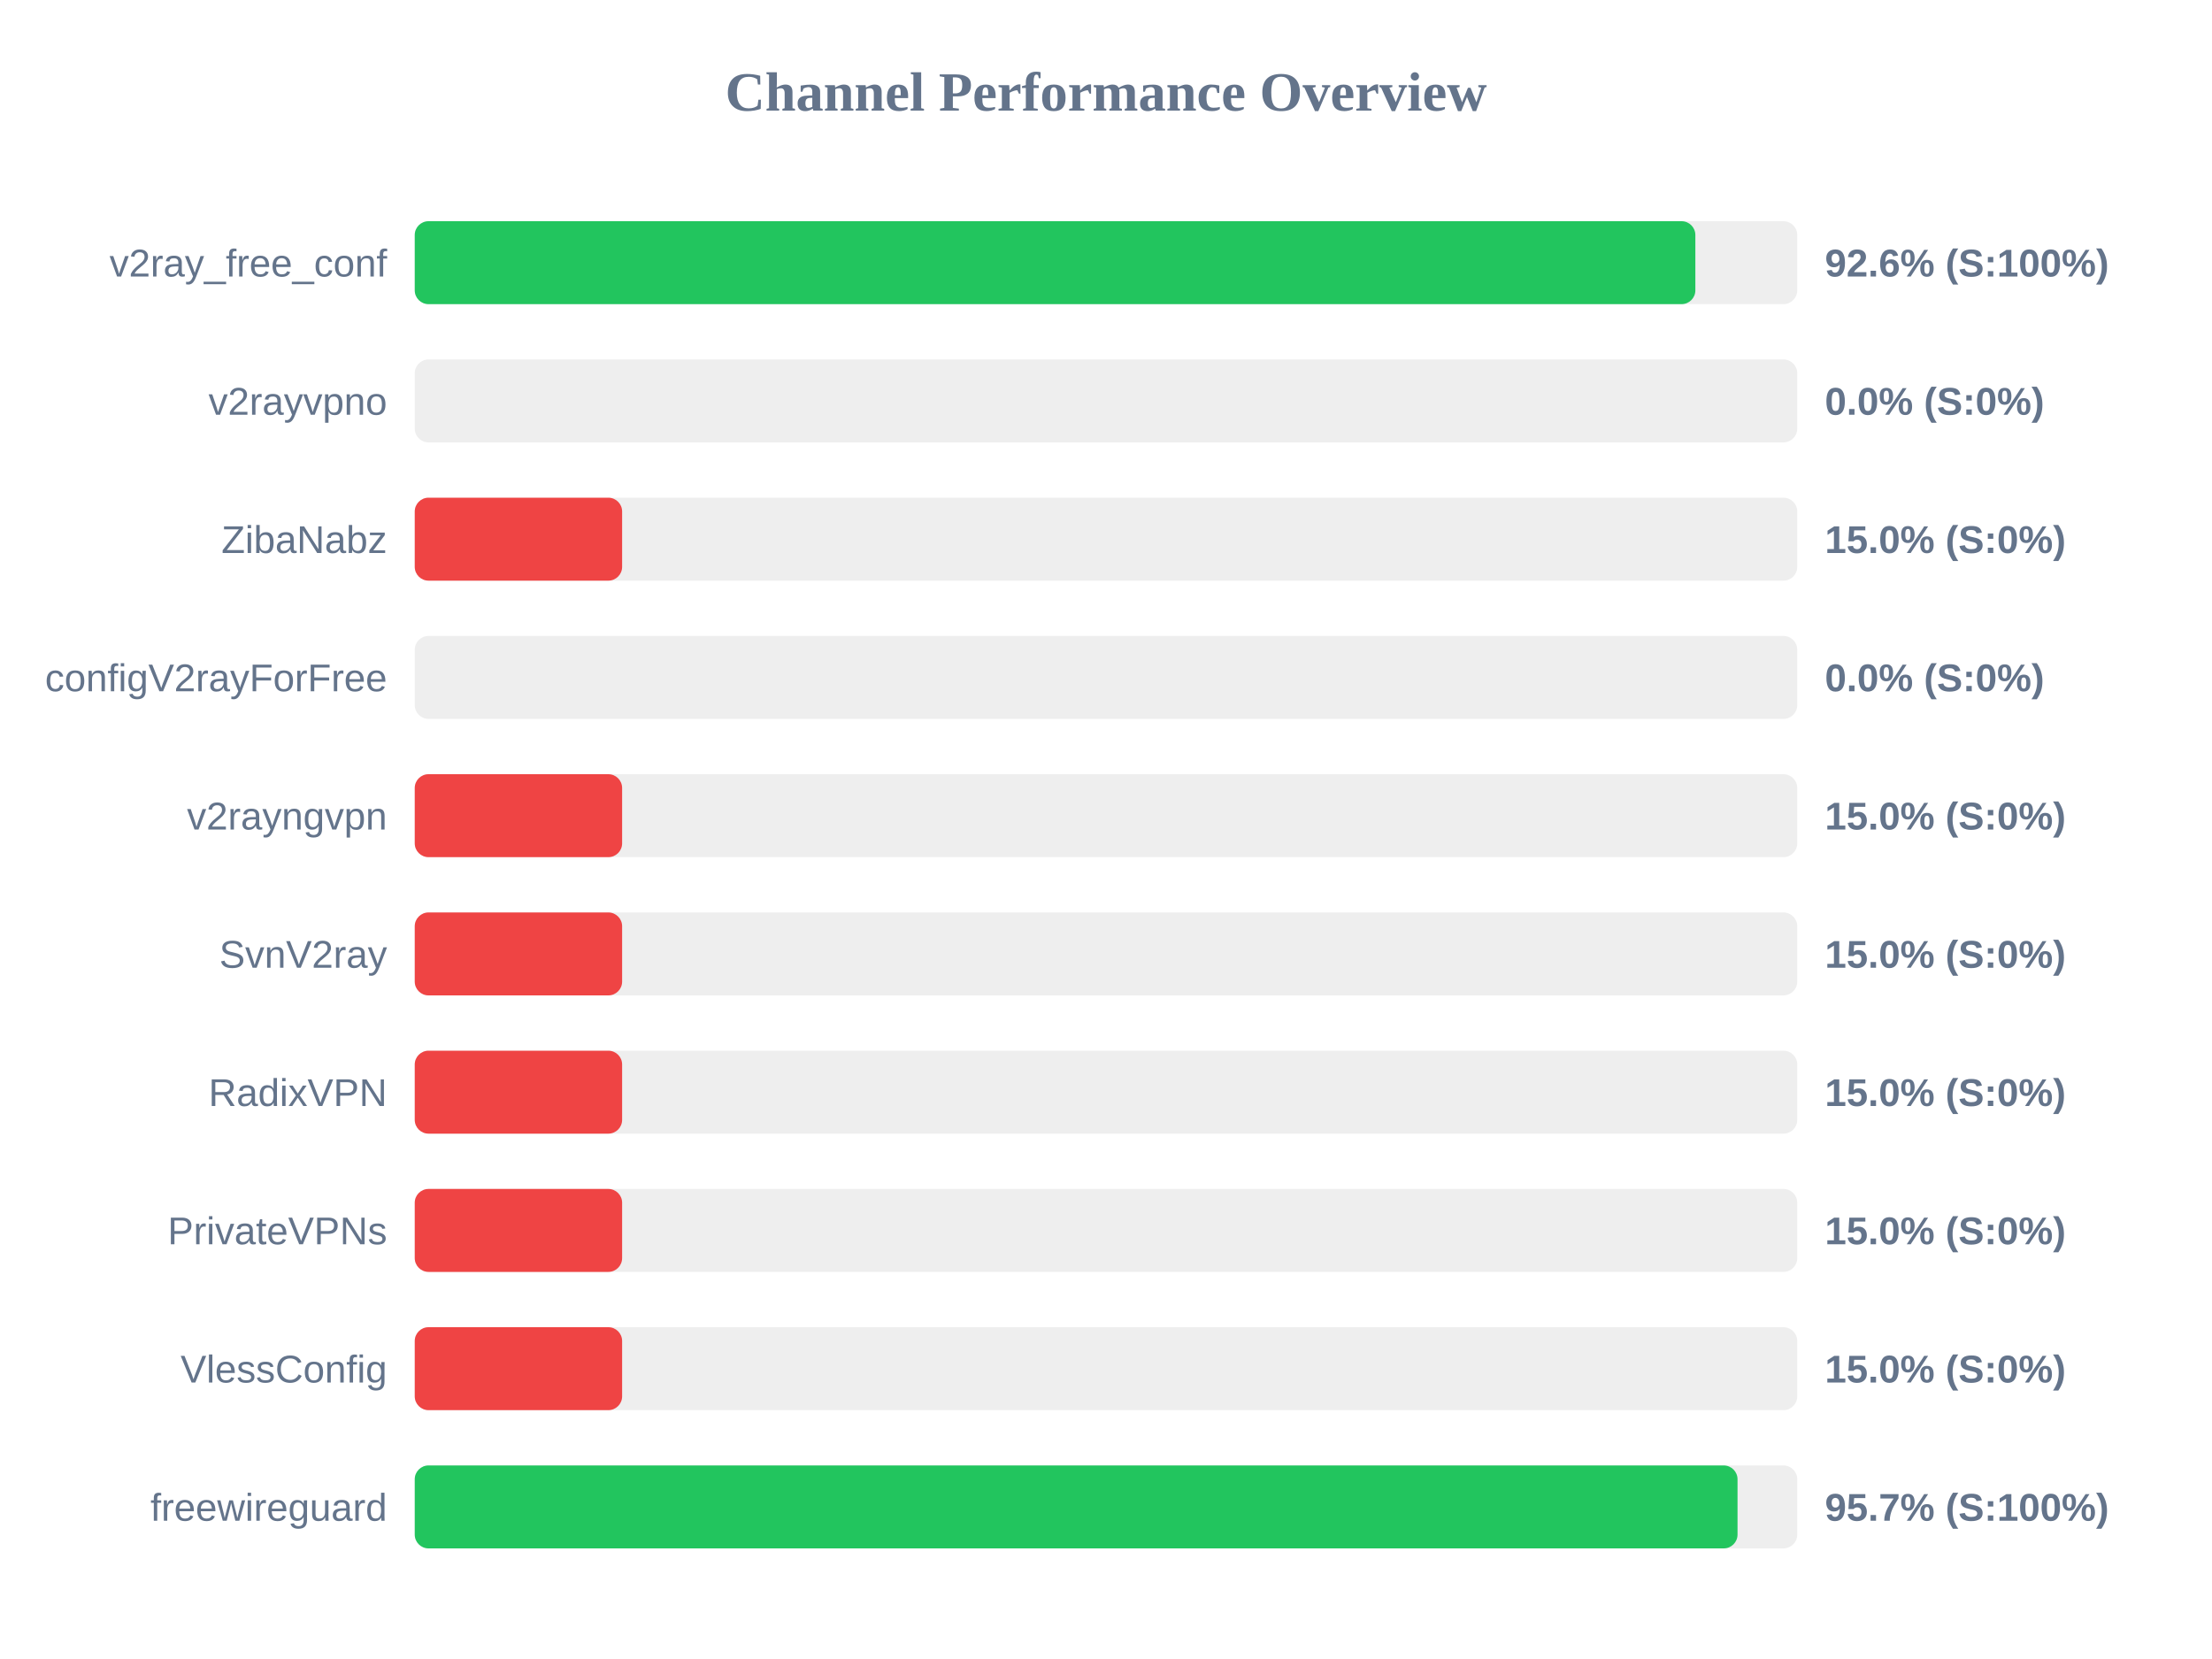
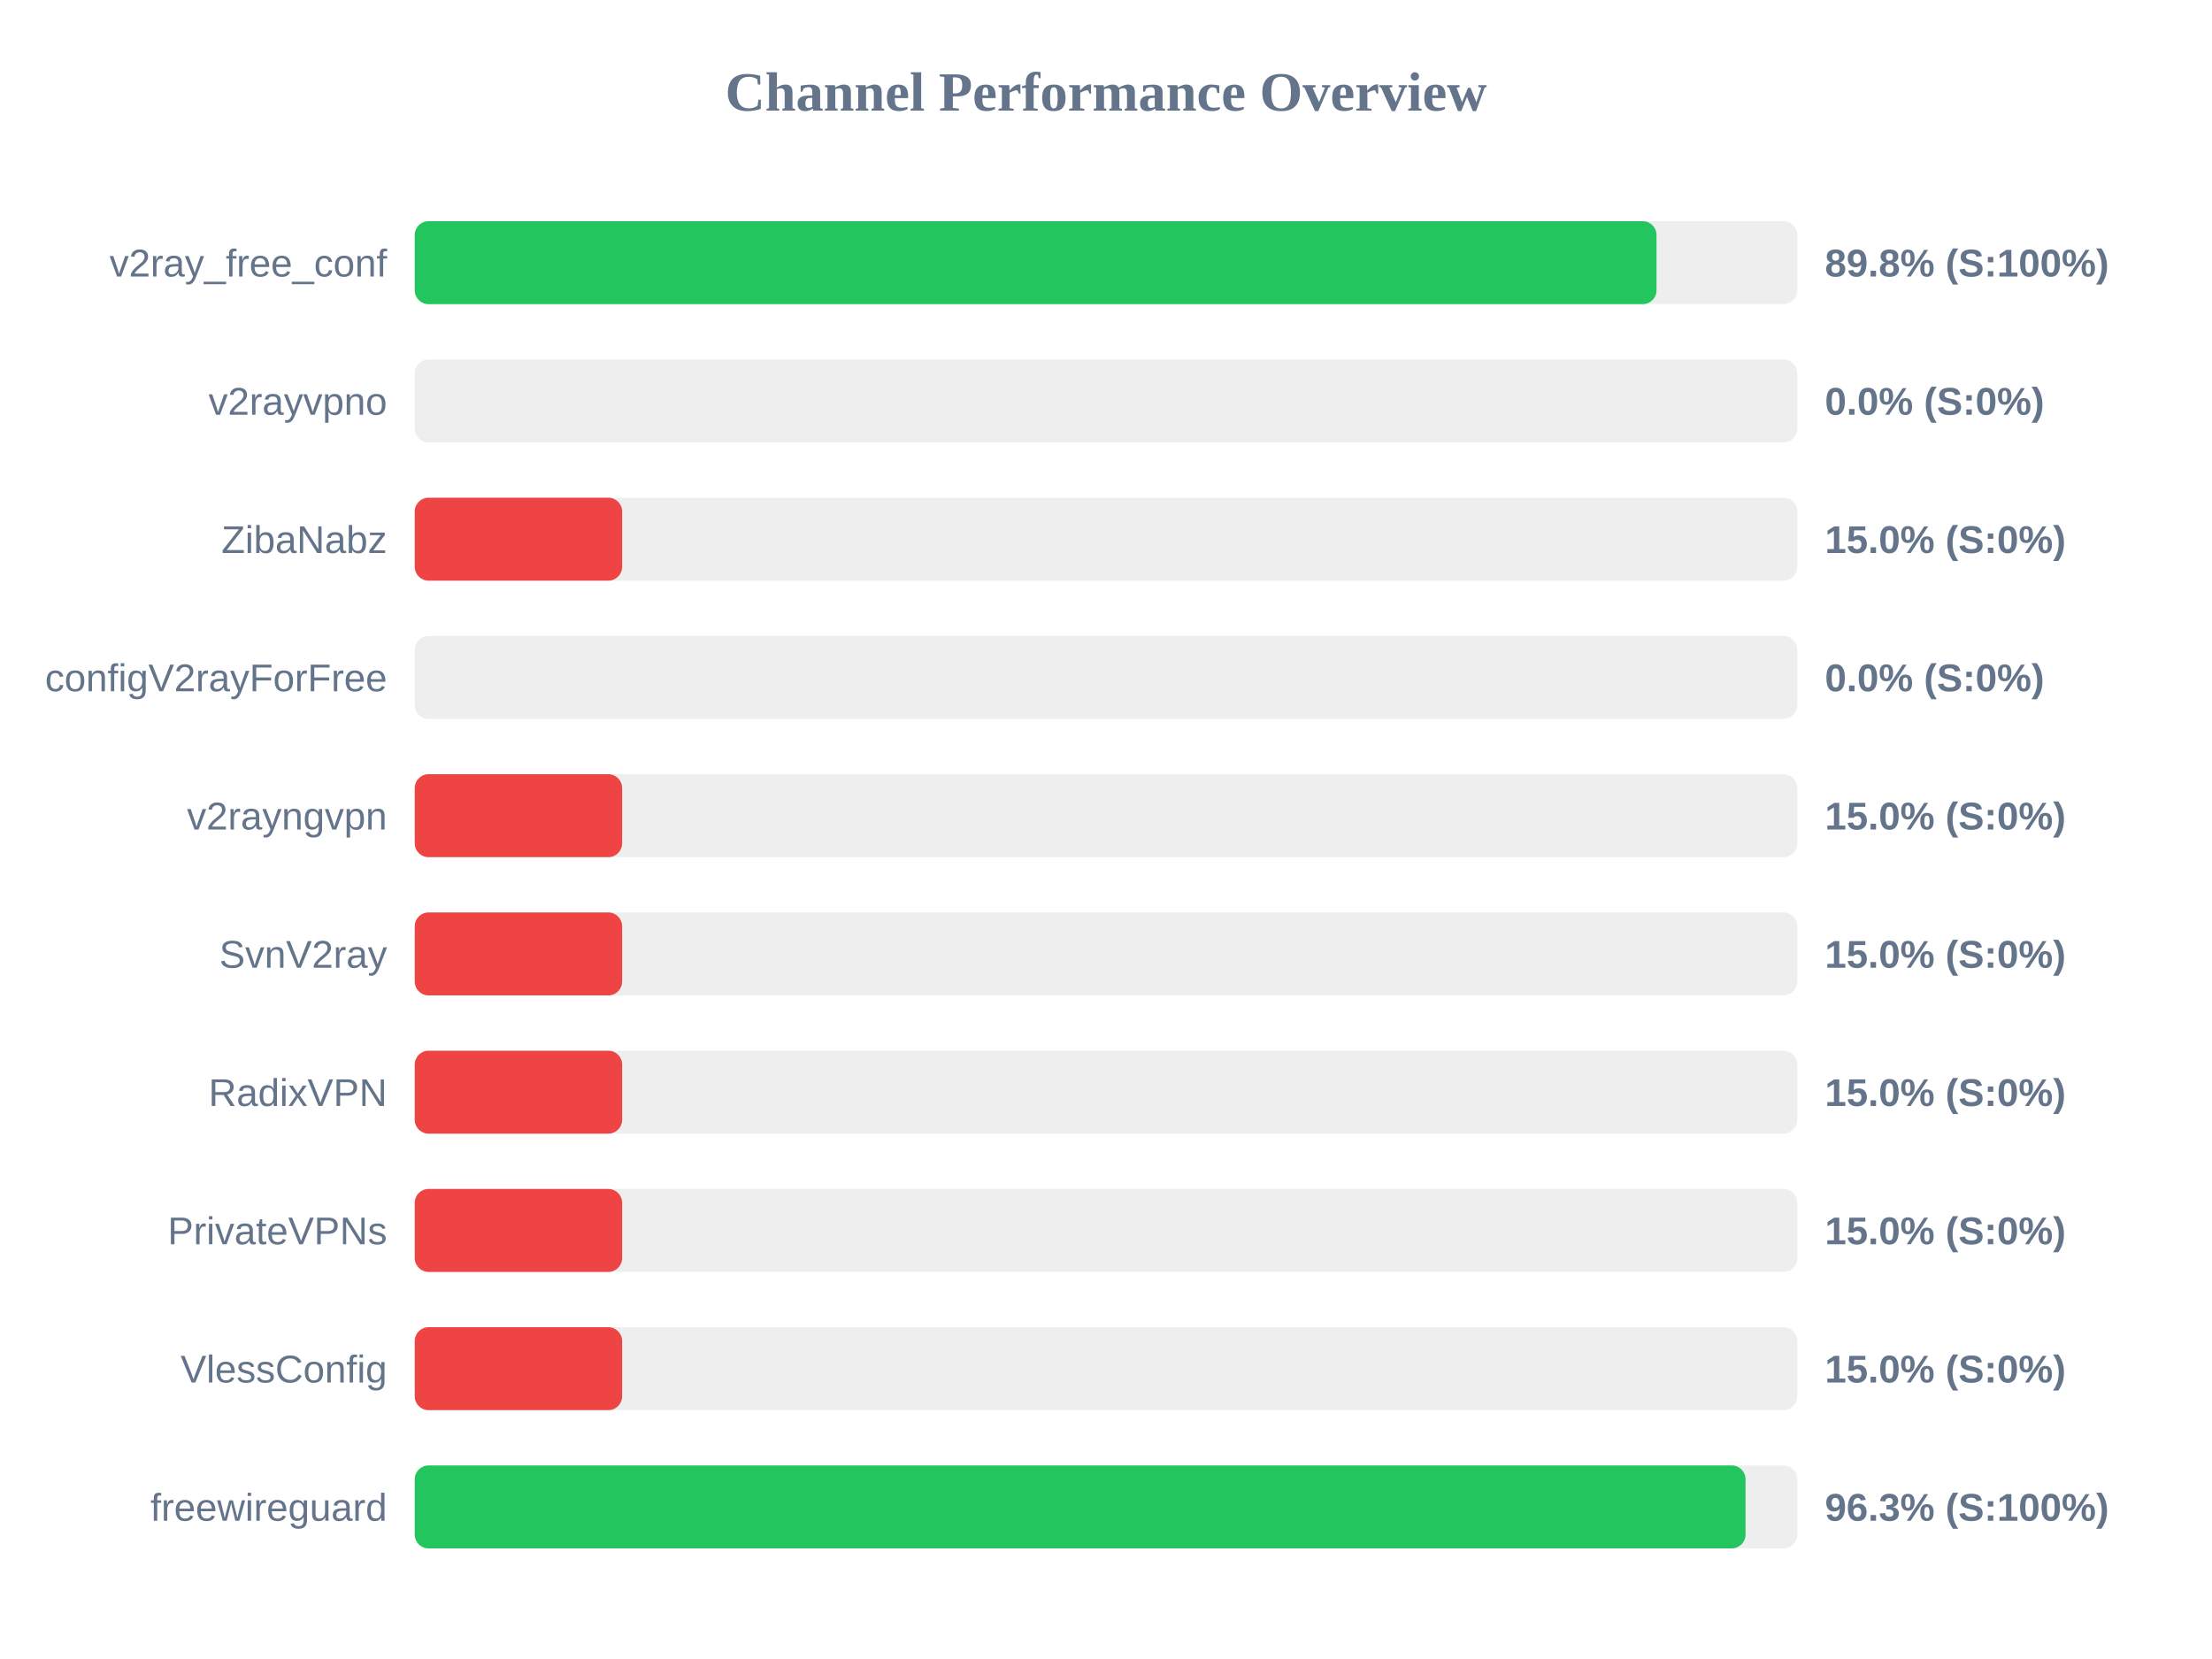
<svg xmlns="http://www.w3.org/2000/svg" width="800" height="600" version="1.1">
  <style>
        .row { font: 14px Arial; fill: #64748b; }
        .score { font: bold 14px Arial; fill: #64748b; }
    </style>
  <text x="400" y="40" text-anchor="middle" font-size="20px" font-weight="bold" fill="#64748b">Channel Performance Overview</text>
  <rect x="150" y="80" width="500" height="30" fill="#eee" rx="5" />
-   <rect x="150" y="80" width="463.15" height="30" fill="#22c55e" rx="5" />
+   <rect x="150" y="80" width="449.1" height="30" fill="#22c55e" rx="5" />
  <text x="140" y="100" text-anchor="end" class="row">v2ray_free_conf</text>
-   <text x="660" y="100" text-anchor="start" class="score">92.6% (S:100%)</text>
+   <text x="660" y="100" text-anchor="start" class="score">89.8% (S:100%)</text>
  <rect x="150" y="130" width="500" height="30" fill="#eee" rx="5" />
  <rect x="150" y="130" width="0.0" height="30" fill="#ef4444" rx="5" />
  <text x="140" y="150" text-anchor="end" class="row">v2rayvpno</text>
  <text x="660" y="150" text-anchor="start" class="score">0.0% (S:0%)</text>
  <rect x="150" y="180" width="500" height="30" fill="#eee" rx="5" />
  <rect x="150" y="180" width="75.0" height="30" fill="#ef4444" rx="5" />
  <text x="140" y="200" text-anchor="end" class="row">ZibaNabz</text>
  <text x="660" y="200" text-anchor="start" class="score">15.0% (S:0%)</text>
  <rect x="150" y="230" width="500" height="30" fill="#eee" rx="5" />
  <rect x="150" y="230" width="0.0" height="30" fill="#ef4444" rx="5" />
  <text x="140" y="250" text-anchor="end" class="row">configV2rayForFree</text>
  <text x="660" y="250" text-anchor="start" class="score">0.0% (S:0%)</text>
  <rect x="150" y="280" width="500" height="30" fill="#eee" rx="5" />
  <rect x="150" y="280" width="75.0" height="30" fill="#ef4444" rx="5" />
  <text x="140" y="300" text-anchor="end" class="row">v2rayngvpn</text>
  <text x="660" y="300" text-anchor="start" class="score">15.0% (S:0%)</text>
  <rect x="150" y="330" width="500" height="30" fill="#eee" rx="5" />
  <rect x="150" y="330" width="75.0" height="30" fill="#ef4444" rx="5" />
  <text x="140" y="350" text-anchor="end" class="row">SvnV2ray</text>
  <text x="660" y="350" text-anchor="start" class="score">15.0% (S:0%)</text>
  <rect x="150" y="380" width="500" height="30" fill="#eee" rx="5" />
  <rect x="150" y="380" width="75.0" height="30" fill="#ef4444" rx="5" />
  <text x="140" y="400" text-anchor="end" class="row">RadixVPN</text>
  <text x="660" y="400" text-anchor="start" class="score">15.0% (S:0%)</text>
  <rect x="150" y="430" width="500" height="30" fill="#eee" rx="5" />
  <rect x="150" y="430" width="75.0" height="30" fill="#ef4444" rx="5" />
  <text x="140" y="450" text-anchor="end" class="row">PrivateVPNs</text>
  <text x="660" y="450" text-anchor="start" class="score">15.0% (S:0%)</text>
  <rect x="150" y="480" width="500" height="30" fill="#eee" rx="5" />
  <rect x="150" y="480" width="75.0" height="30" fill="#ef4444" rx="5" />
  <text x="140" y="500" text-anchor="end" class="row">VlessConfig</text>
  <text x="660" y="500" text-anchor="start" class="score">15.0% (S:0%)</text>
  <rect x="150" y="530" width="500" height="30" fill="#eee" rx="5" />
-   <rect x="150" y="530" width="478.4" height="30" fill="#22c55e" rx="5" />
+   <rect x="150" y="530" width="481.3" height="30" fill="#22c55e" rx="5" />
  <text x="140" y="550" text-anchor="end" class="row">freewireguard</text>
-   <text x="660" y="550" text-anchor="start" class="score">95.7% (S:100%)</text>
+   <text x="660" y="550" text-anchor="start" class="score">96.3% (S:100%)</text>
</svg>
